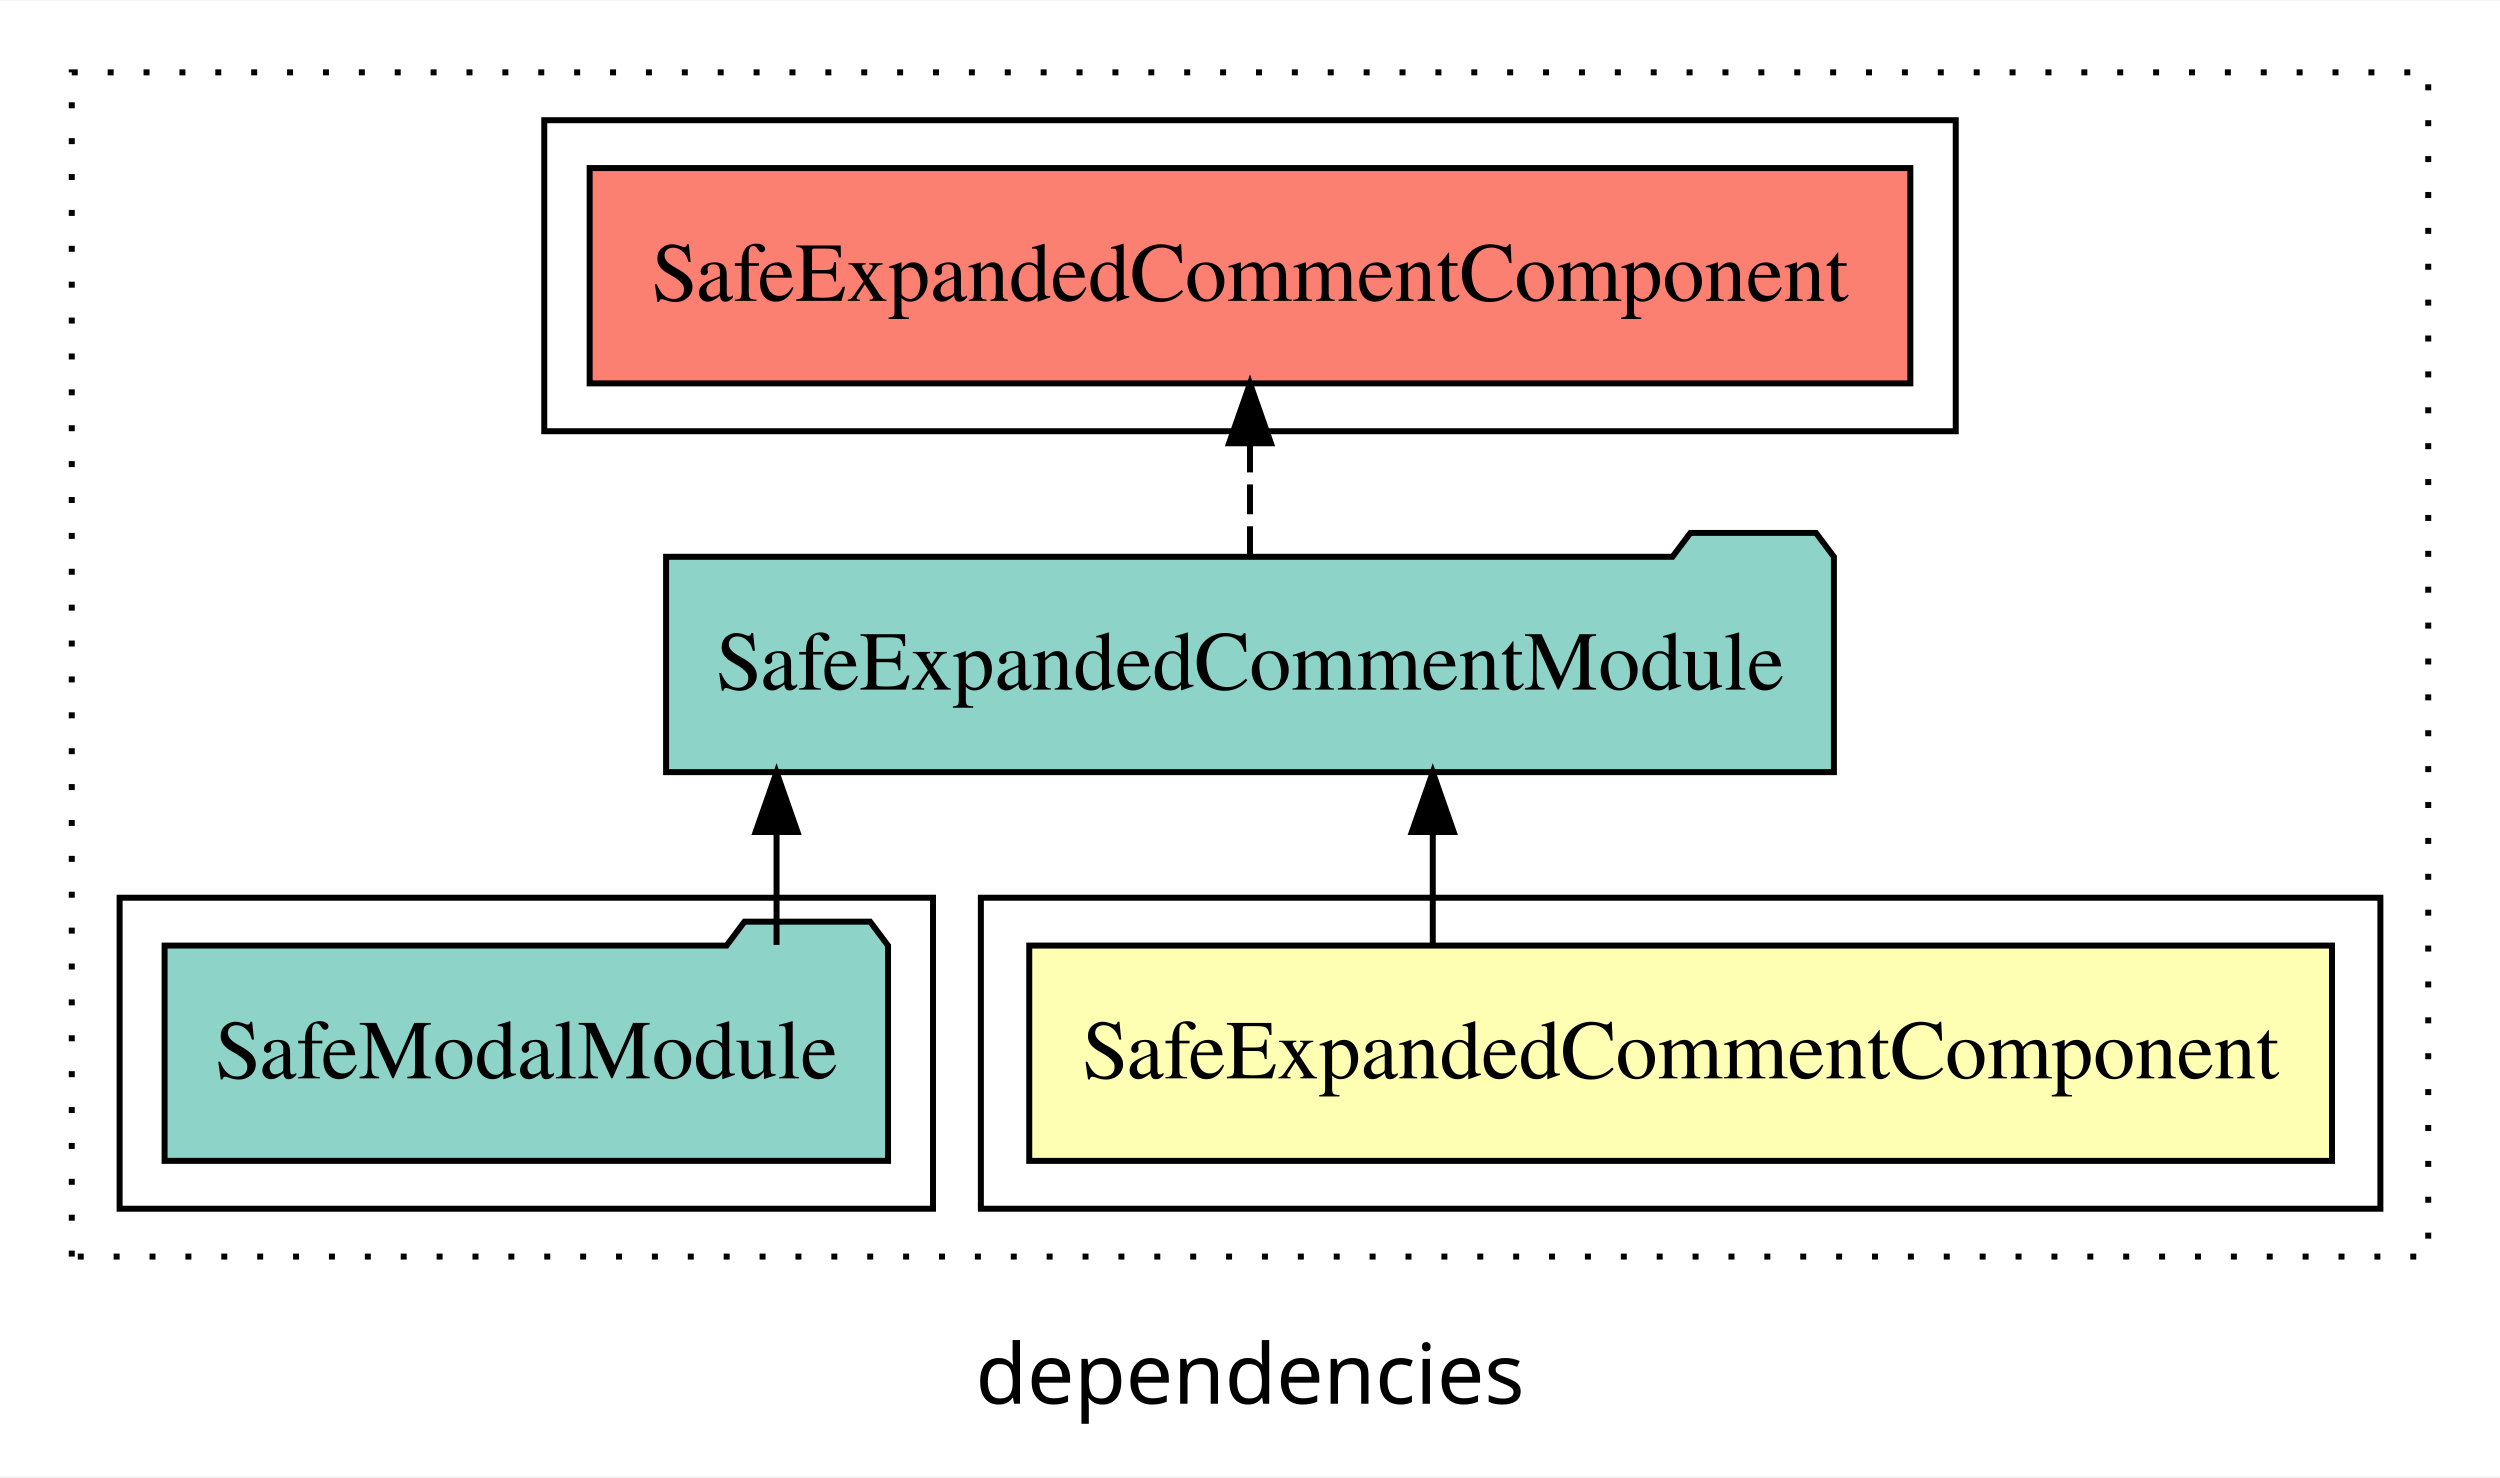
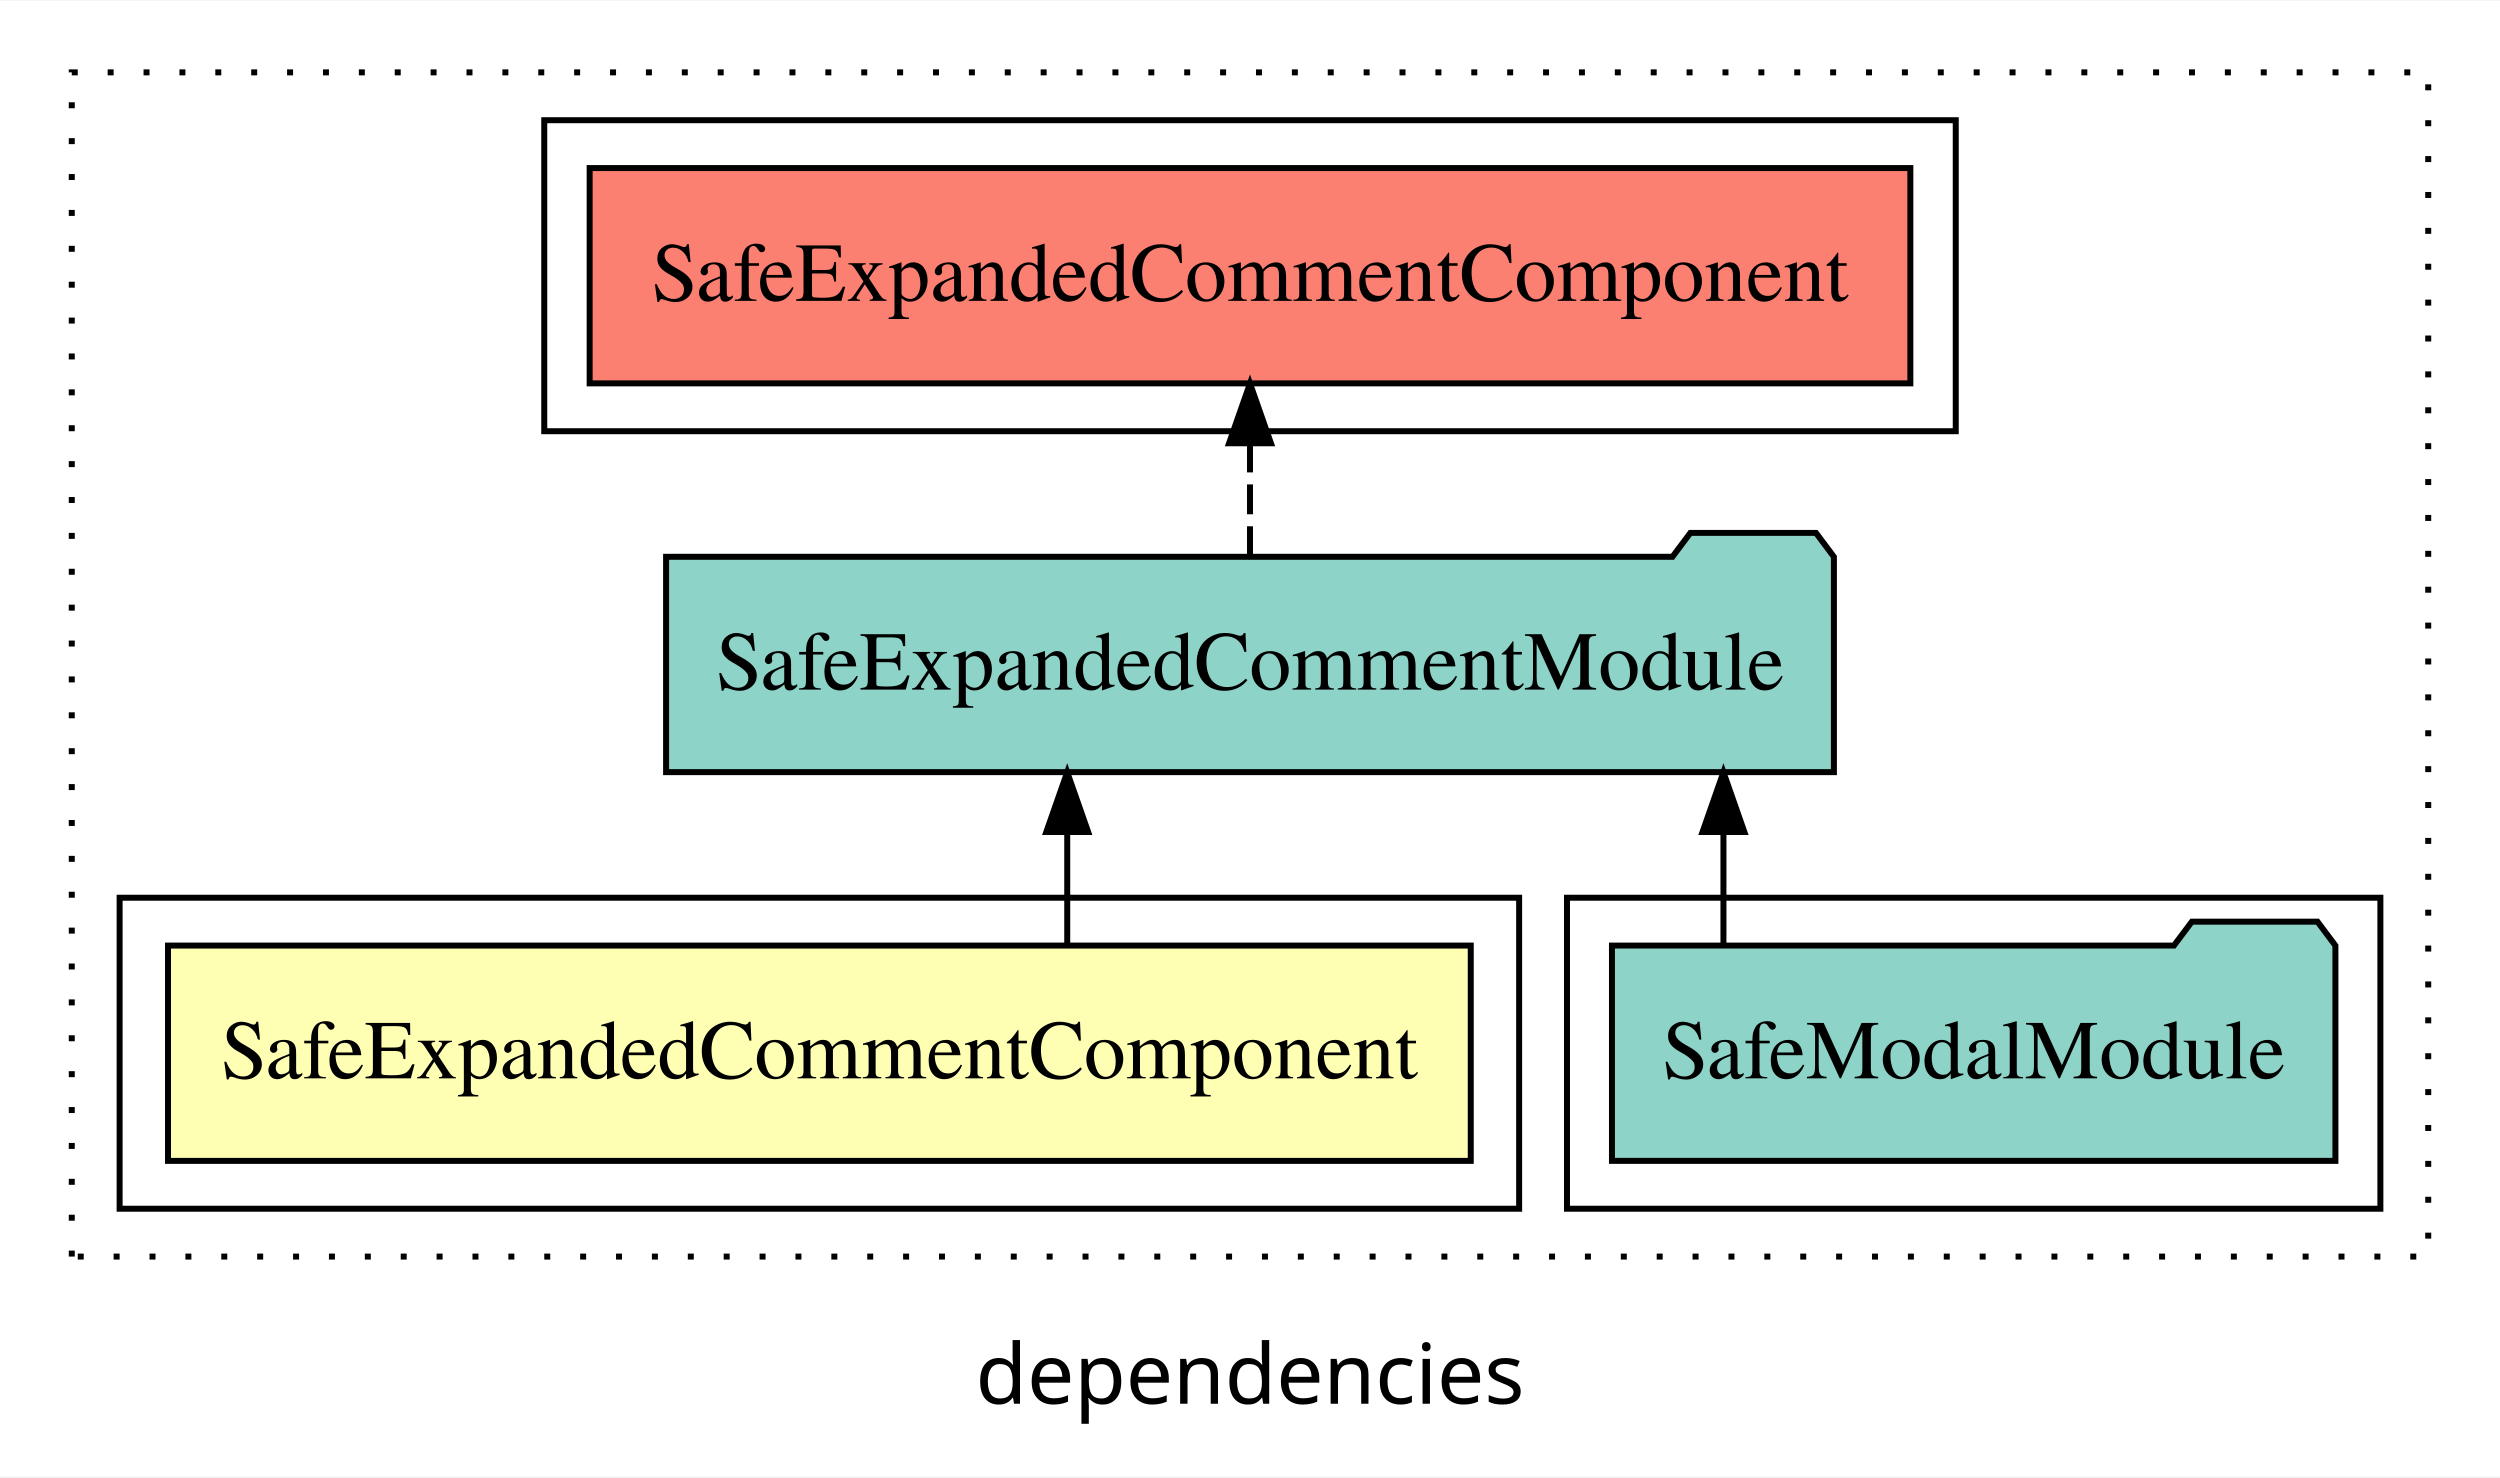
<svg xmlns="http://www.w3.org/2000/svg" width="418pt" height="247pt" viewBox="0.00 0.00 418.00 246.80">
  <g id="graph0" class="graph" transform="scale(1 1) rotate(0) translate(4 242.8)">
    <polygon fill="white" stroke="transparent" points="-4,4 -4,-242.8 414,-242.8 414,4 -4,4" />
    <text text-anchor="middle" x="205" y="-8.2" font-family="sans-serif" font-size="14.00">dependencies</text>
    <g id="clust1" class="cluster">
      <polygon fill="none" stroke="black" stroke-dasharray="1,5" points="8,-32.8 8,-230.8 402,-230.8 402,-32.8 8,-32.8" />
    </g>
-     <g id="clust2" class="cluster">
-       <polygon fill="none" stroke="black" points="160,-40.8 160,-92.8 394,-92.8 394,-40.8 160,-40.8" />
-     </g>
    <g id="clust4" class="cluster">
-       <polygon fill="none" stroke="black" points="16,-40.8 16,-92.8 152,-92.8 152,-40.8 16,-40.8" />
+       <polygon fill="none" stroke="black" points="258,-40.8 258,-92.8 394,-92.8 394,-40.8 258,-40.8" />
    </g>
    <g id="clust5" class="cluster">
      <polygon fill="none" stroke="black" points="87,-170.8 87,-222.8 323,-222.8 323,-170.8 87,-170.8" />
    </g>
+     <g id="clust2" class="cluster">
+       <polygon fill="none" stroke="black" points="16,-40.8 16,-92.8 250,-92.8 250,-40.8 16,-40.8" />
+     </g>
    <g id="node1" class="node">
-       <polygon fill="#ffffb3" stroke="black" points="385.91,-84.8 168.09,-84.8 168.09,-48.8 385.91,-48.8 385.91,-84.8" />
-       <text text-anchor="middle" x="277" y="-62.6" font-family="Times,serif" font-size="14.00">SafeExpandedCommentComponent</text>
+       <polygon fill="#ffffb3" stroke="black" points="241.91,-84.8 24.09,-84.8 24.09,-48.8 241.91,-48.8 241.91,-84.8" />
+       <text text-anchor="middle" x="133" y="-62.6" font-family="Times,serif" font-size="14.00">SafeExpandedCommentComponent</text>
    </g>
    <g id="node2" class="node">
      <polygon fill="#8dd3c7" stroke="black" points="302.63,-149.8 299.63,-153.8 278.63,-153.8 275.63,-149.8 107.37,-149.8 107.37,-113.8 302.63,-113.8 302.63,-149.8" />
      <text text-anchor="middle" x="205" y="-127.6" font-family="Times,serif" font-size="14.00">SafeExpandedCommentModule</text>
    </g>
    <g id="edge1" class="edge">
-       <path fill="none" stroke="black" d="M235.56,-84.91C235.56,-84.91 235.56,-103.79 235.56,-103.79" />
-       <polygon fill="black" stroke="black" points="232.06,-103.79 235.56,-113.79 239.06,-103.79 232.06,-103.79" />
+       <path fill="none" stroke="black" d="M174.44,-84.91C174.44,-84.91 174.44,-103.79 174.44,-103.79" />
+       <polygon fill="black" stroke="black" points="170.94,-103.79 174.44,-113.79 177.94,-103.79 170.94,-103.79" />
    </g>
    <g id="node4" class="node">
      <polygon fill="#fb8072" stroke="black" points="315.41,-214.8 94.59,-214.8 94.59,-178.8 315.41,-178.8 315.41,-214.8" />
      <text text-anchor="middle" x="205" y="-192.6" font-family="Times,serif" font-size="14.00">SafeExpandedCommentComponent </text>
    </g>
    <g id="edge3" class="edge">
      <path fill="none" stroke="black" stroke-dasharray="5,2" d="M205,-149.91C205,-149.91 205,-168.79 205,-168.79" />
      <polygon fill="black" stroke="black" points="201.5,-168.79 205,-178.79 208.5,-168.79 201.5,-168.79" />
    </g>
    <g id="node3" class="node">
-       <polygon fill="#8dd3c7" stroke="black" points="144.48,-84.8 141.48,-88.8 120.48,-88.8 117.48,-84.8 23.52,-84.8 23.52,-48.8 144.48,-48.8 144.48,-84.8" />
-       <text text-anchor="middle" x="84" y="-62.6" font-family="Times,serif" font-size="14.00">SafeModalModule</text>
+       <polygon fill="#8dd3c7" stroke="black" points="386.48,-84.8 383.48,-88.8 362.48,-88.8 359.48,-84.8 265.52,-84.8 265.52,-48.8 386.48,-48.8 386.48,-84.8" />
+       <text text-anchor="middle" x="326" y="-62.6" font-family="Times,serif" font-size="14.00">SafeModalModule</text>
    </g>
    <g id="edge2" class="edge">
-       <path fill="none" stroke="black" d="M125.84,-84.91C125.84,-84.91 125.84,-103.79 125.84,-103.79" />
-       <polygon fill="black" stroke="black" points="122.34,-103.79 125.84,-113.79 129.34,-103.79 122.34,-103.79" />
+       <path fill="none" stroke="black" d="M284.16,-84.91C284.16,-84.91 284.16,-103.79 284.16,-103.79" />
+       <polygon fill="black" stroke="black" points="280.66,-103.79 284.16,-113.79 287.66,-103.79 280.66,-103.79" />
    </g>
  </g>
</svg>
